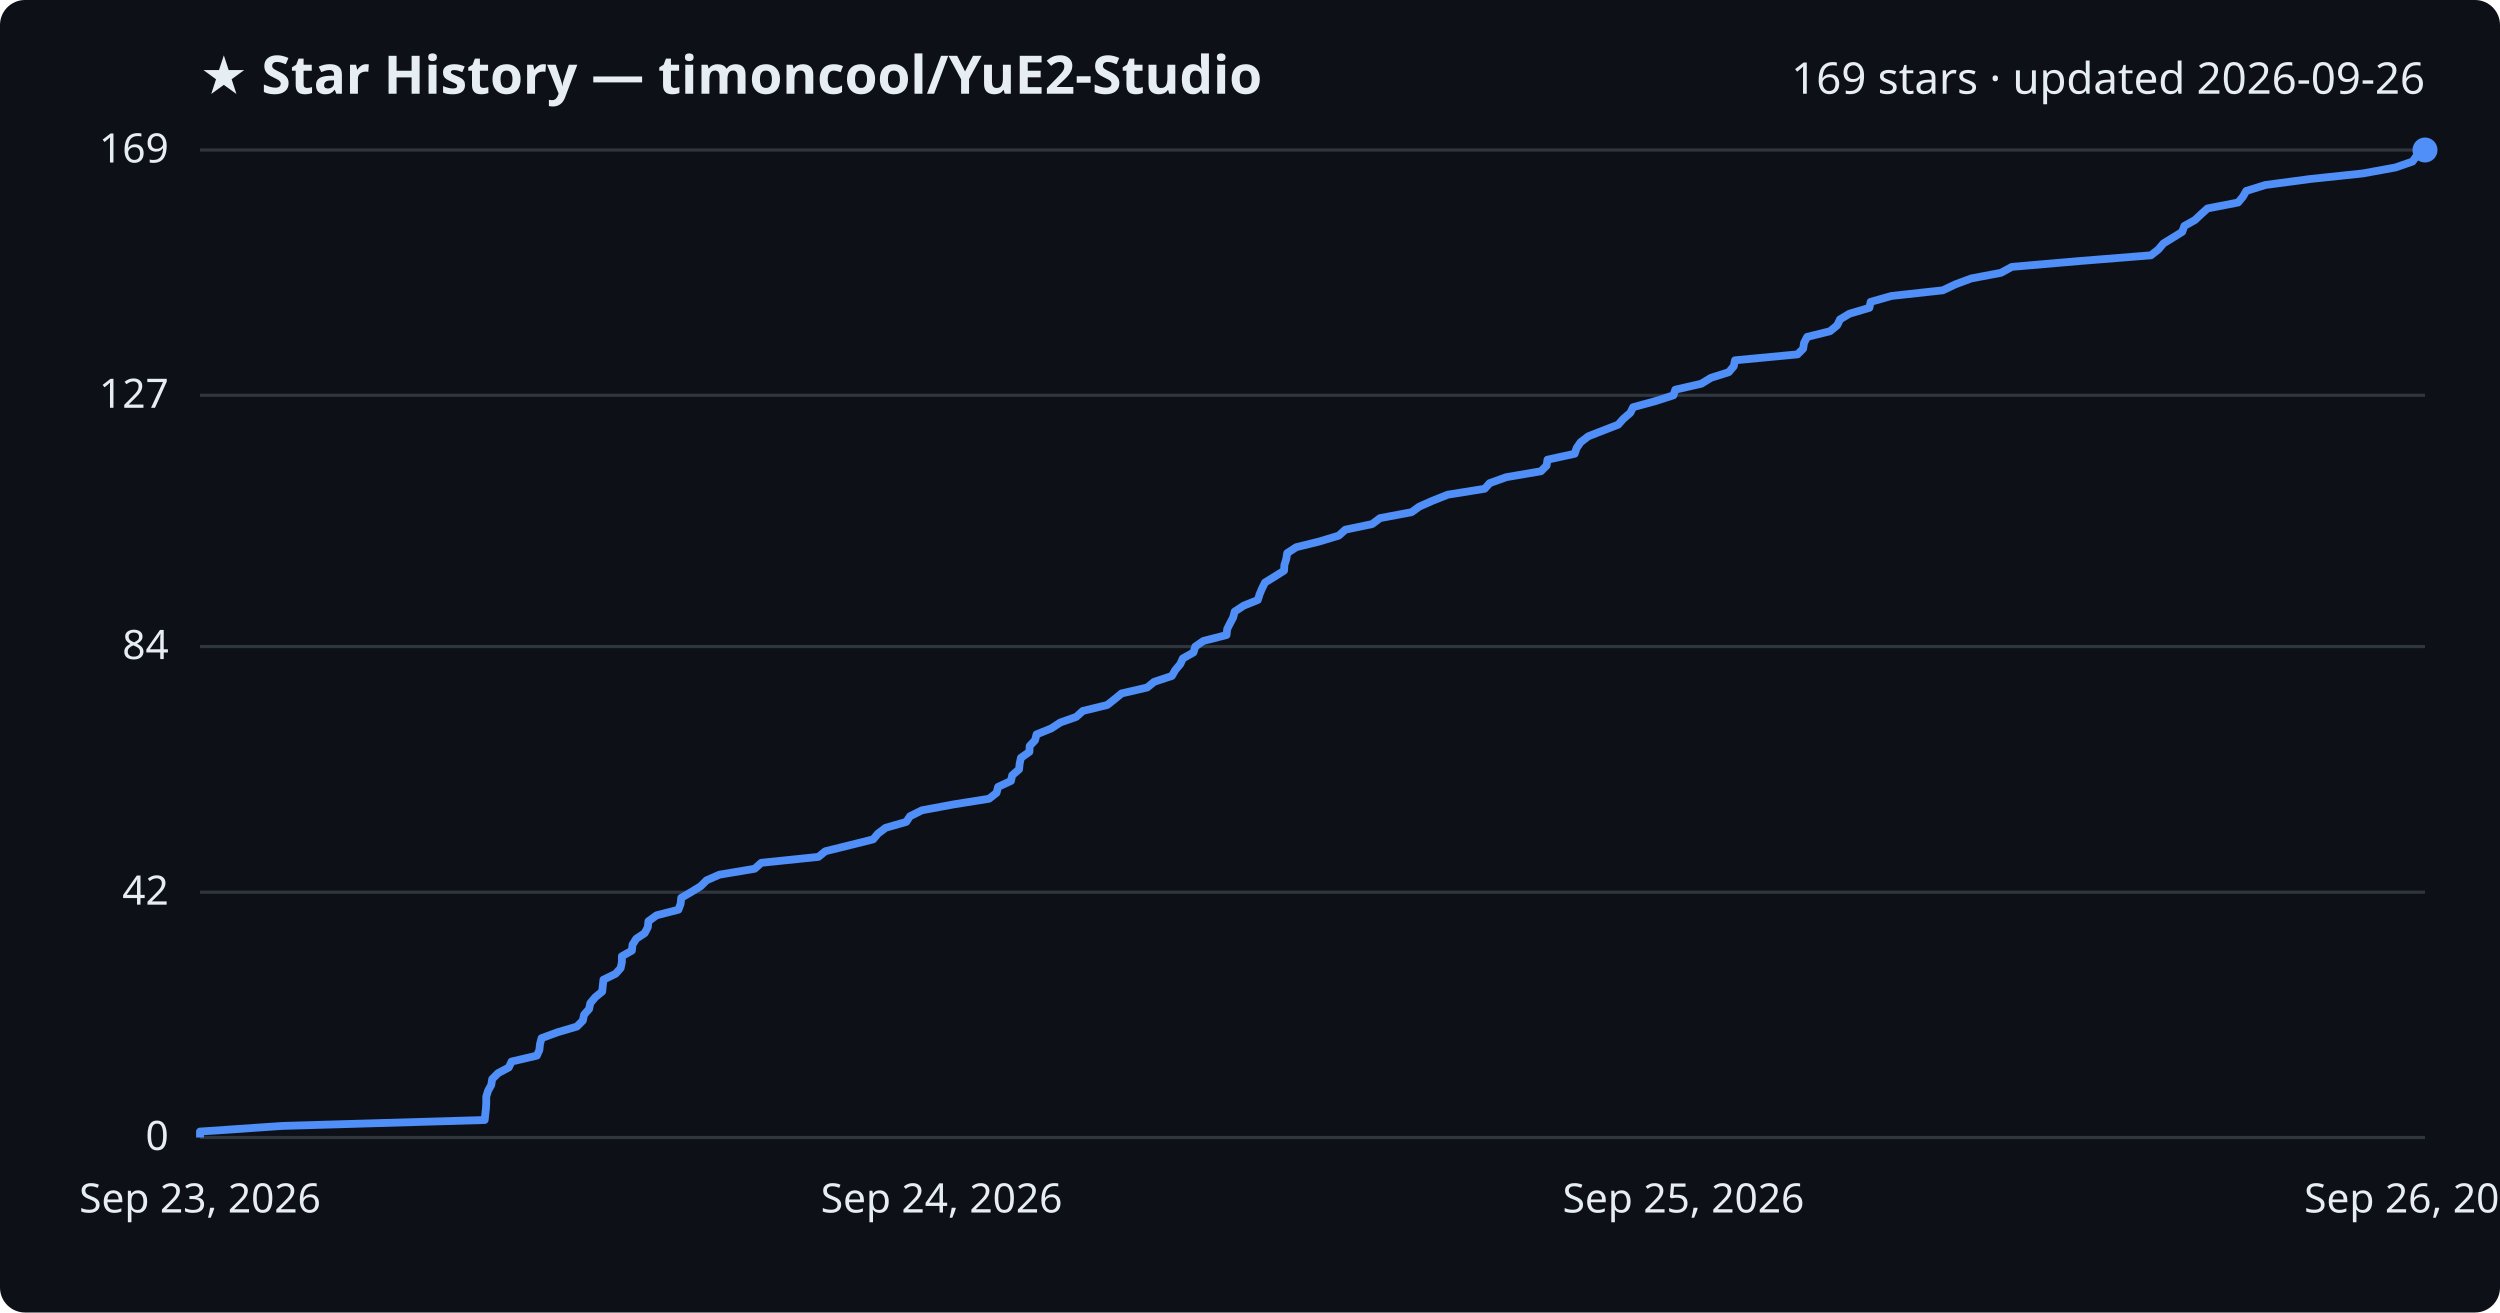
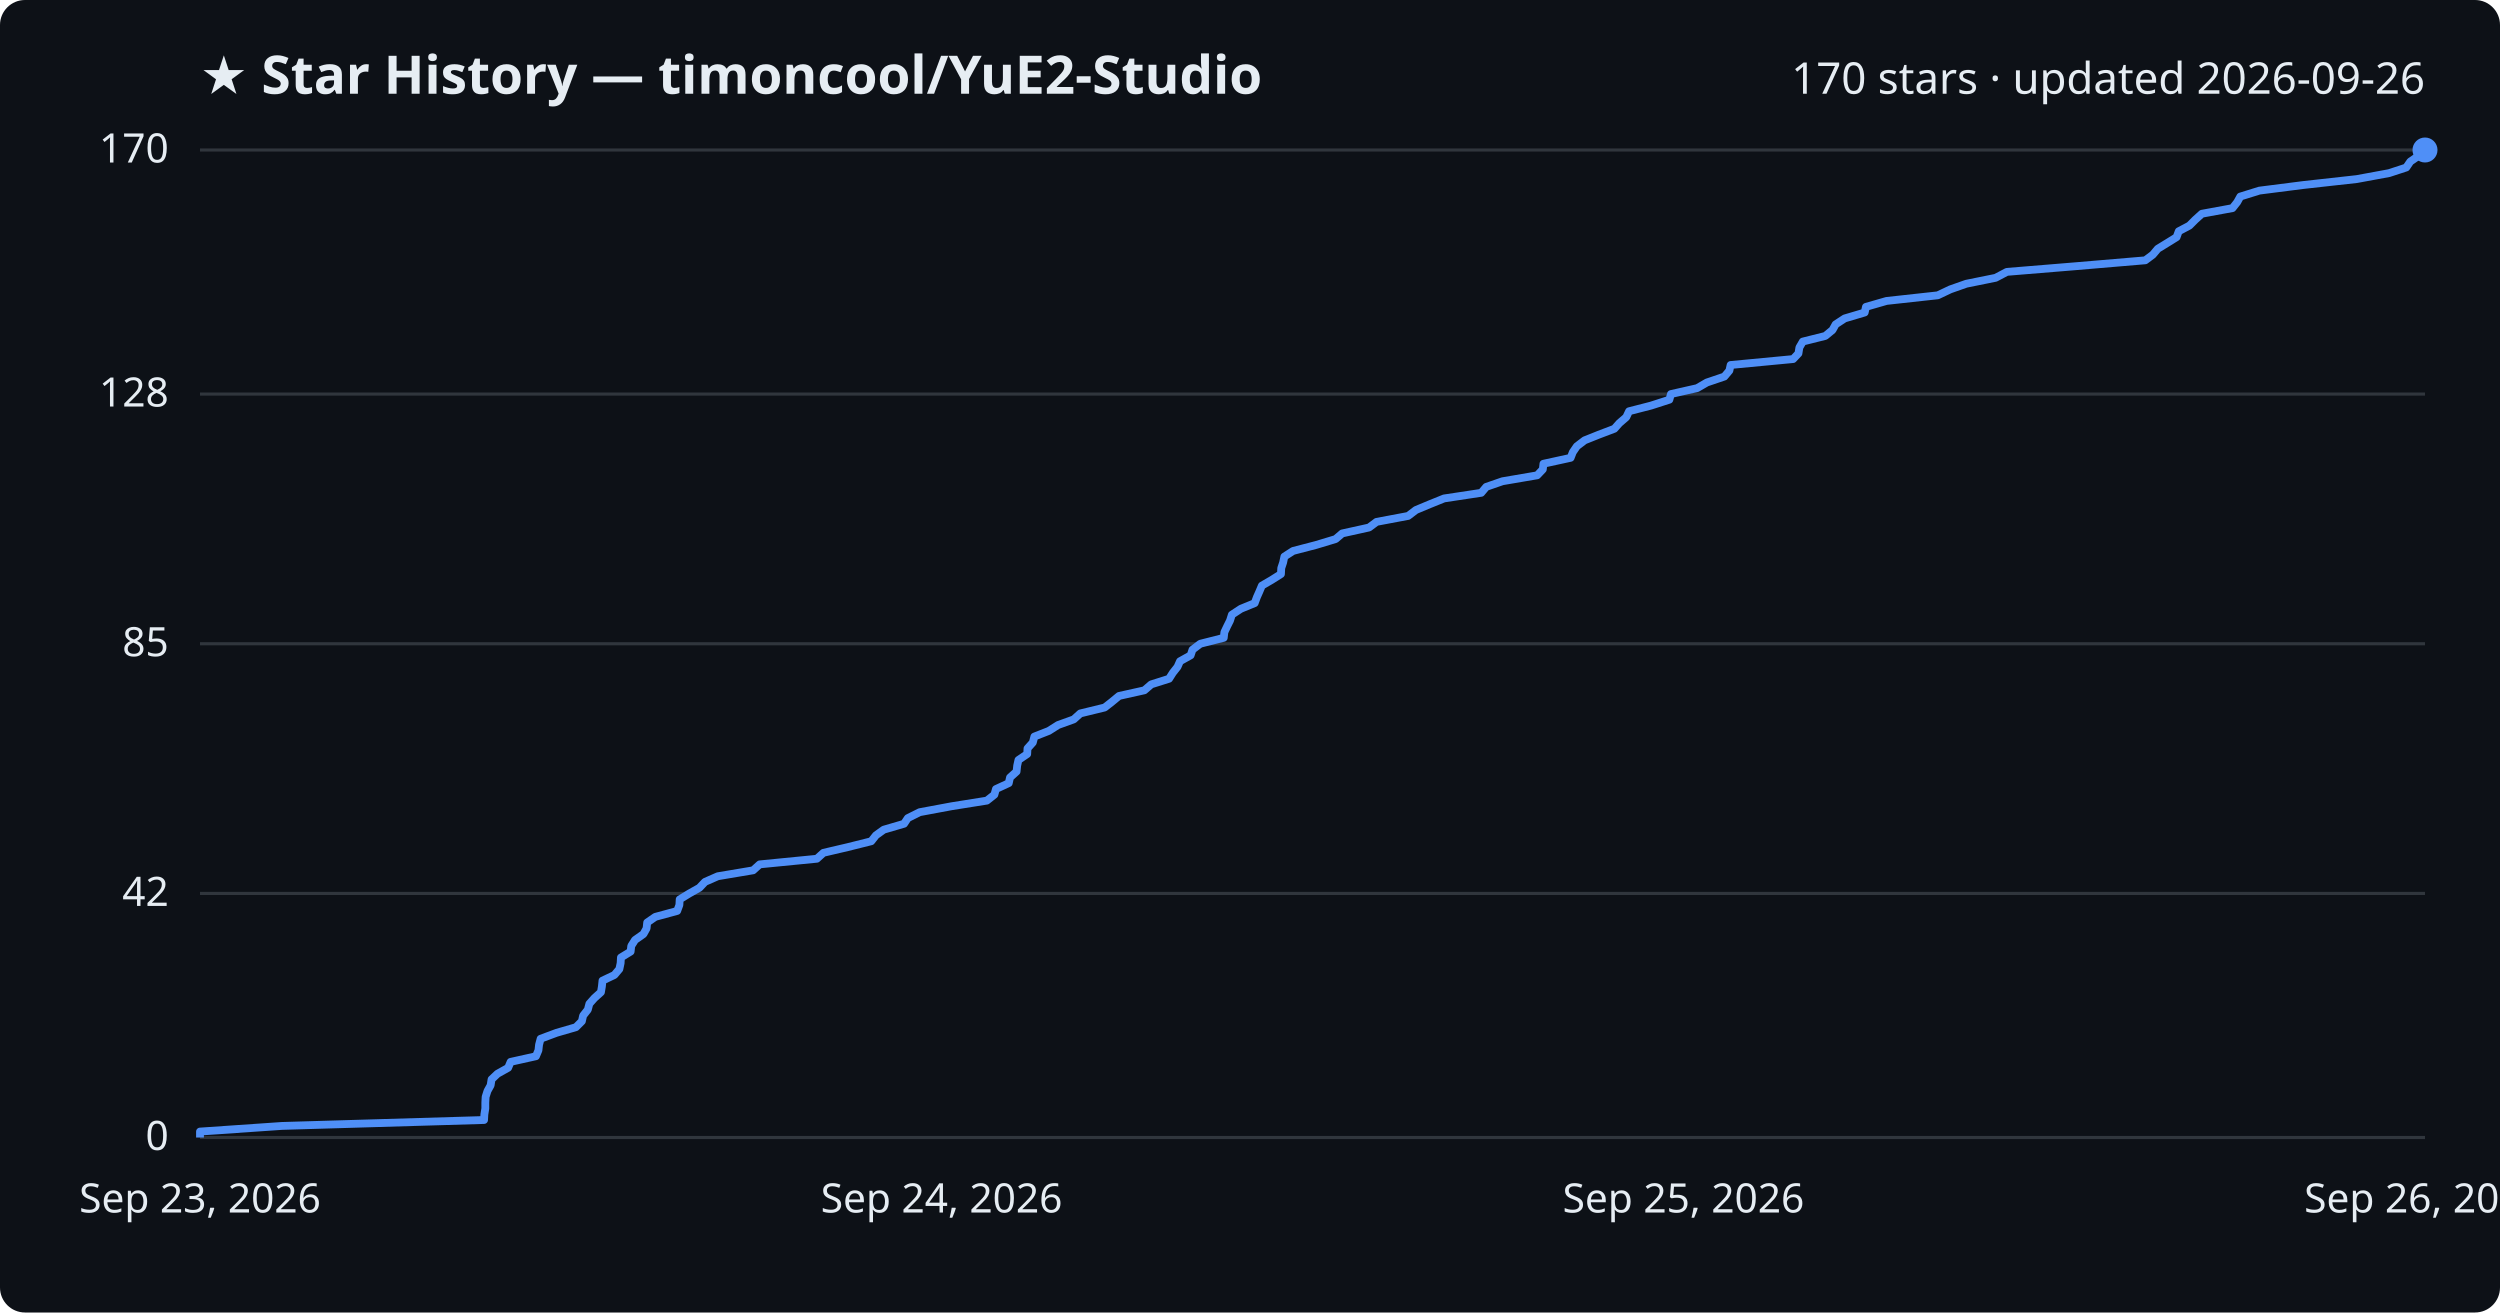
<svg xmlns="http://www.w3.org/2000/svg" viewBox="0 0 800 420" font-family="Segoe UI, sans-serif">
  <rect width="800" height="420" fill="#0d1117" rx="8" />
  <text x="64" y="30" fill="#e6edf3" font-size="17" font-weight="700">★ Star History — timoncool/YuE2-Studio</text>
-   <text x="776" y="30" fill="#e6edf3" font-size="14" text-anchor="end">169 stars · updated 2026-09-26</text>
+   <text x="776" y="30" fill="#e6edf3" font-size="14" text-anchor="end">170 stars · updated 2026-09-26</text>
  <line x1="64" y1="364.0" x2="776" y2="364.0" stroke="#30363d" stroke-width="1" />
  <text x="54" y="368.0" fill="#e6edf3" font-size="13" text-anchor="end">0</text>
-   <line x1="64" y1="285.5" x2="776" y2="285.5" stroke="#30363d" stroke-width="1" />
-   <text x="54" y="289.5" fill="#e6edf3" font-size="13" text-anchor="end">42</text>
-   <line x1="64" y1="206.9" x2="776" y2="206.9" stroke="#30363d" stroke-width="1" />
-   <text x="54" y="210.9" fill="#e6edf3" font-size="13" text-anchor="end">84</text>
-   <line x1="64" y1="126.5" x2="776" y2="126.5" stroke="#30363d" stroke-width="1" />
-   <text x="54" y="130.5" fill="#e6edf3" font-size="13" text-anchor="end">127</text>
+   <line x1="64" y1="285.9" x2="776" y2="285.9" stroke="#30363d" stroke-width="1" />
+   <text x="54" y="289.9" fill="#e6edf3" font-size="13" text-anchor="end">42</text>
+   <line x1="64" y1="206.0" x2="776" y2="206.0" stroke="#30363d" stroke-width="1" />
+   <text x="54" y="210.0" fill="#e6edf3" font-size="13" text-anchor="end">85</text>
+   <line x1="64" y1="126.1" x2="776" y2="126.1" stroke="#30363d" stroke-width="1" />
+   <text x="54" y="130.1" fill="#e6edf3" font-size="13" text-anchor="end">128</text>
  <line x1="64" y1="48.0" x2="776" y2="48.0" stroke="#30363d" stroke-width="1" />
-   <text x="54" y="52.0" fill="#e6edf3" font-size="13" text-anchor="end">169</text>
-   <path d="M64.0,364.0 L64.0,362.1 L90.3,360.3 L155.1,358.4 L155.3,356.5 L155.5,354.7 L155.6,352.8 L155.6,350.9 L156.2,349.0 L157.2,347.2 L157.5,345.3 L159.4,343.4 L162.8,341.6 L163.7,339.7 L171.8,337.8 L172.6,336.0 L172.8,334.1 L173.3,332.2 L178.5,330.3 L184.6,328.5 L186.5,326.6 L186.9,324.7 L188.5,322.9 L188.9,321.0 L190.5,319.1 L192.7,317.3 L192.9,315.4 L193.1,313.5 L197.0,311.6 L198.6,309.8 L199.0,307.9 L199.0,306.0 L202.2,304.2 L202.4,302.3 L203.6,300.4 L206.3,298.6 L207.3,296.7 L207.5,294.8 L210.1,292.9 L217.1,291.1 L217.8,289.2 L218.0,287.3 L221.1,285.5 L224.2,283.6 L226.1,281.7 L230.2,279.9 L241.5,278.0 L243.6,276.1 L261.9,274.2 L264.1,272.4 L271.8,270.5 L279.4,268.6 L280.9,266.8 L283.4,264.9 L290.0,263.0 L291.2,261.2 L295.0,259.3 L305.2,257.4 L316.5,255.6 L318.9,253.7 L319.4,251.8 L323.5,249.9 L323.9,248.1 L326.1,246.2 L326.3,244.3 L326.7,242.5 L329.4,240.6 L329.5,238.7 L331.2,236.9 L331.7,235.0 L336.4,233.1 L339.3,231.2 L344.4,229.4 L346.5,227.5 L354.3,225.6 L356.6,223.8 L358.9,221.9 L367.1,220.0 L369.3,218.2 L375.0,216.3 L376.1,214.4 L377.7,212.5 L378.5,210.7 L381.9,208.8 L382.5,206.9 L385.1,205.1 L392.5,203.2 L392.7,201.3 L393.6,199.5 L394.6,197.6 L395.1,195.7 L398.0,193.8 L402.5,192.0 L403.1,190.1 L403.9,188.2 L404.8,186.4 L407.9,184.5 L410.9,182.6 L411.0,180.8 L411.6,178.9 L411.9,177.0 L414.8,175.1 L422.1,173.3 L428.4,171.4 L430.5,169.5 L439.1,167.7 L441.6,165.8 L451.7,163.9 L454.2,162.1 L458.5,160.2 L463.3,158.3 L475.1,156.4 L476.7,154.6 L482.0,152.7 L493.1,150.8 L494.9,149.0 L495.2,147.1 L503.9,145.2 L504.5,143.4 L505.8,141.5 L508.3,139.6 L512.9,137.8 L517.8,135.9 L519.5,134.0 L521.7,132.1 L522.6,130.3 L529.6,128.4 L535.5,126.5 L536.1,124.7 L544.4,122.8 L547.5,120.9 L553.2,119.1 L554.8,117.2 L555.2,115.3 L575.2,113.4 L577.0,111.6 L577.3,109.7 L578.3,107.8 L585.6,106.0 L587.9,104.1 L588.8,102.2 L591.8,100.4 L598.2,98.5 L598.6,96.6 L605.3,94.7 L621.7,92.9 L625.7,91.0 L630.8,89.1 L640.3,87.3 L643.8,85.4 L665.8,83.5 L688.3,81.7 L690.7,79.8 L692.3,77.9 L695.4,76.0 L698.3,74.2 L699.0,72.3 L702.4,70.4 L704.3,68.6 L706.4,66.7 L716.2,64.8 L717.7,63.0 L718.8,61.1 L724.9,59.2 L739.1,57.3 L756.1,55.5 L766.5,53.6 L772.0,51.7 L773.3,49.9 L775.9,48.0 L776.0,48.0" fill="none" stroke="#4f8ff7" stroke-width="2.5" stroke-linejoin="round" />
+   <text x="54" y="52.0" fill="#e6edf3" font-size="13" text-anchor="end">170</text>
+   <path d="M64.0,364.0 L64.0,362.1 L90.2,360.3 L154.9,358.4 L155.0,356.6 L155.3,354.7 L155.3,352.8 L155.4,351.0 L156.0,349.1 L157.0,347.3 L157.3,345.4 L159.2,343.6 L162.6,341.7 L163.4,339.8 L171.5,338.0 L172.3,336.1 L172.5,334.3 L173.0,332.4 L178.1,330.5 L184.3,328.7 L186.2,326.8 L186.6,325.0 L188.1,323.1 L188.6,321.2 L190.2,319.4 L192.3,317.5 L192.6,315.7 L192.8,313.8 L196.6,312.0 L198.2,310.1 L198.6,308.2 L198.7,306.4 L201.8,304.5 L202.0,302.7 L203.2,300.8 L205.9,298.9 L206.9,297.1 L207.1,295.2 L209.7,293.4 L216.7,291.5 L217.4,289.6 L217.5,287.8 L220.6,285.9 L223.8,284.1 L225.6,282.2 L229.7,280.4 L241.0,278.5 L243.1,276.6 L261.4,274.8 L263.5,272.9 L271.2,271.1 L278.8,269.2 L280.3,267.3 L282.8,265.5 L289.3,263.6 L290.5,261.8 L294.3,259.9 L304.5,258.0 L315.8,256.2 L318.2,254.3 L318.7,252.5 L322.8,250.6 L323.2,248.8 L325.3,246.9 L325.5,245.0 L325.9,243.2 L328.7,241.3 L328.8,239.5 L330.5,237.6 L331.0,235.7 L335.6,233.9 L338.6,232.0 L343.6,230.2 L345.7,228.3 L353.5,226.4 L355.8,224.6 L358.1,222.7 L366.2,220.9 L368.4,219.0 L374.1,217.2 L375.3,215.3 L376.8,213.4 L377.6,211.6 L381.0,209.7 L381.6,207.9 L384.1,206.0 L391.6,204.1 L391.8,202.3 L392.7,200.4 L393.6,198.6 L394.2,196.7 L397.1,194.8 L401.5,193.0 L402.2,191.1 L403.0,189.3 L403.8,187.4 L406.9,185.6 L409.9,183.7 L410.0,181.8 L410.6,180.0 L411.0,178.1 L413.8,176.3 L421.1,174.4 L427.4,172.5 L429.5,170.7 L438.1,168.8 L440.5,167.0 L450.6,165.1 L453.1,163.2 L457.4,161.4 L462.1,159.5 L474.0,157.7 L475.6,155.8 L480.8,154.0 L491.9,152.1 L493.7,150.2 L493.9,148.4 L502.6,146.5 L503.3,144.7 L504.6,142.8 L507.1,140.9 L511.6,139.1 L516.6,137.2 L518.2,135.4 L520.4,133.5 L521.3,131.6 L528.3,129.8 L534.2,127.9 L534.7,126.1 L543.1,124.2 L546.2,122.4 L551.8,120.5 L553.4,118.6 L553.8,116.8 L573.8,114.9 L575.5,113.1 L575.8,111.2 L576.9,109.3 L584.1,107.5 L586.4,105.6 L587.4,103.8 L590.3,101.9 L596.7,100.0 L597.1,98.2 L603.7,96.3 L620.1,94.5 L624.1,92.6 L629.2,90.8 L638.6,88.9 L642.2,87.0 L664.1,85.2 L686.5,83.3 L688.9,81.5 L690.5,79.6 L693.6,77.7 L696.5,75.9 L697.2,74.0 L700.6,72.2 L702.5,70.3 L704.6,68.4 L714.4,66.6 L715.9,64.7 L716.9,62.9 L723.0,61.0 L737.1,59.2 L754.2,57.3 L764.5,55.4 L770.0,53.6 L771.3,51.7 L773.9,49.9 L776.0,48.0 L776.0,48.0" fill="none" stroke="#4f8ff7" stroke-width="2.5" stroke-linejoin="round" />
  <circle cx="776.0" cy="48.0" r="4" fill="#4f8ff7" />
  <text x="64.0" y="388" fill="#e6edf3" font-size="13" text-anchor="middle">Sep 23, 2026</text>
  <text x="301.3" y="388" fill="#e6edf3" font-size="13" text-anchor="middle">Sep 24, 2026</text>
  <text x="538.7" y="388" fill="#e6edf3" font-size="13" text-anchor="middle">Sep 25, 2026</text>
  <text x="776.0" y="388" fill="#e6edf3" font-size="13" text-anchor="middle">Sep 26, 2026</text>
</svg>
